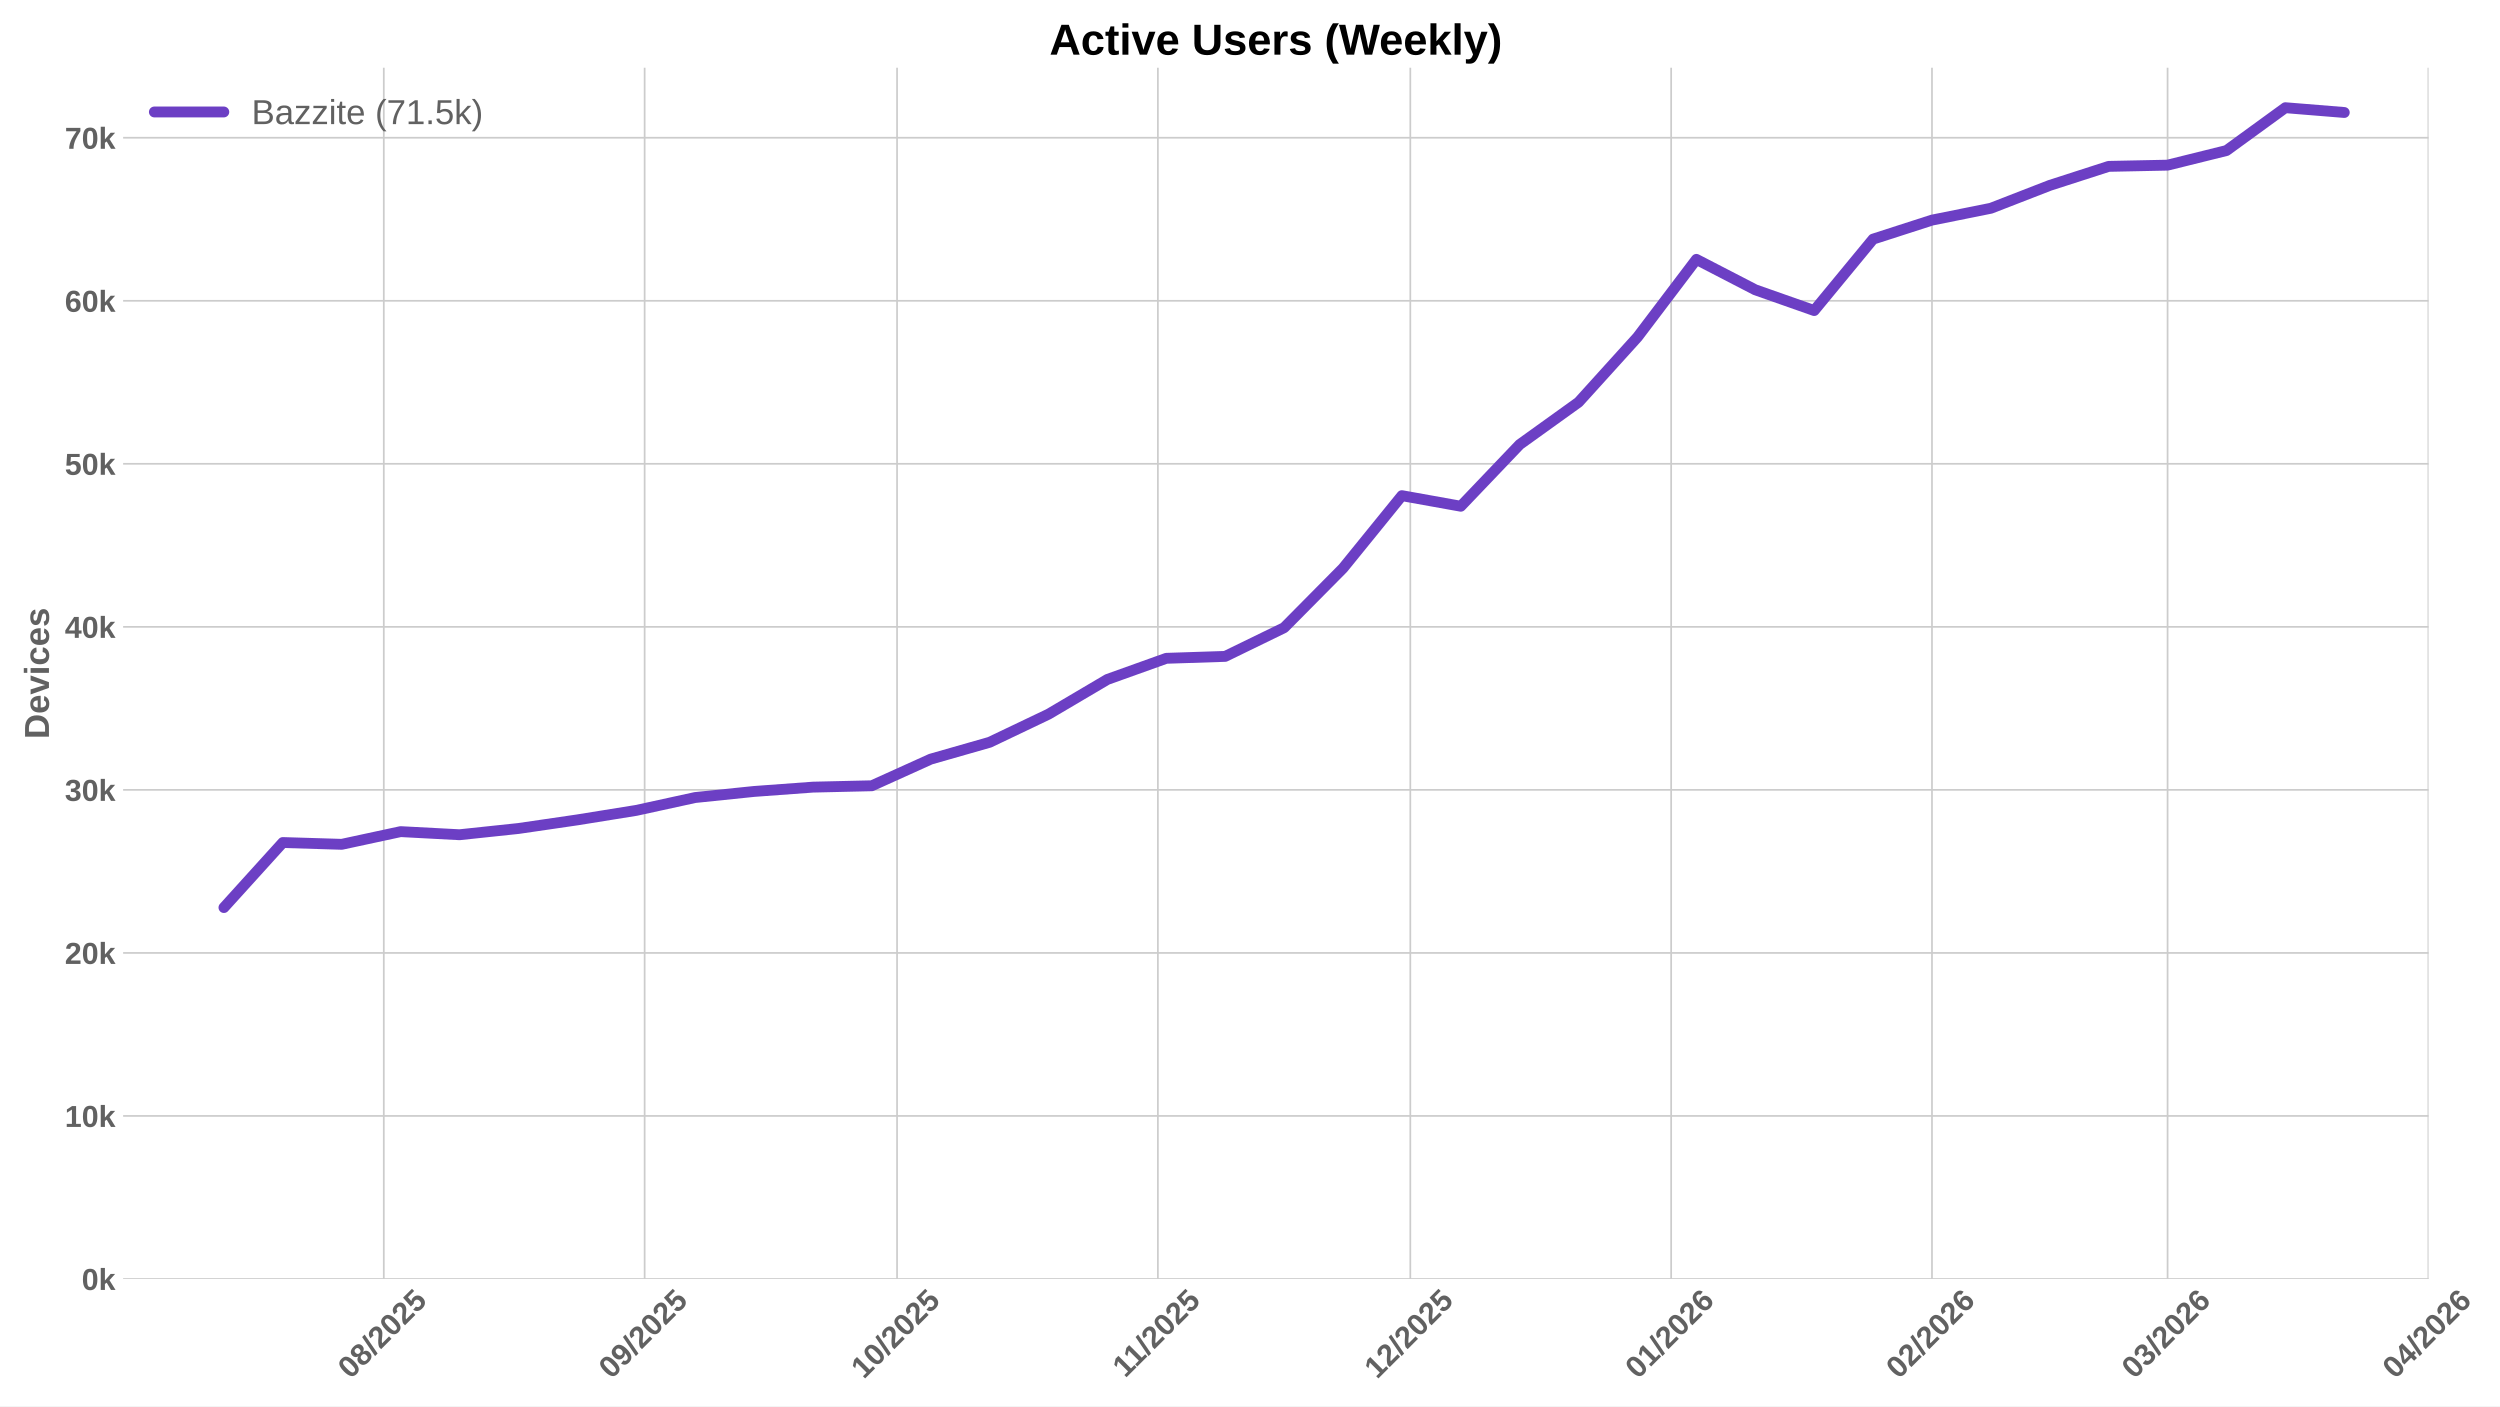
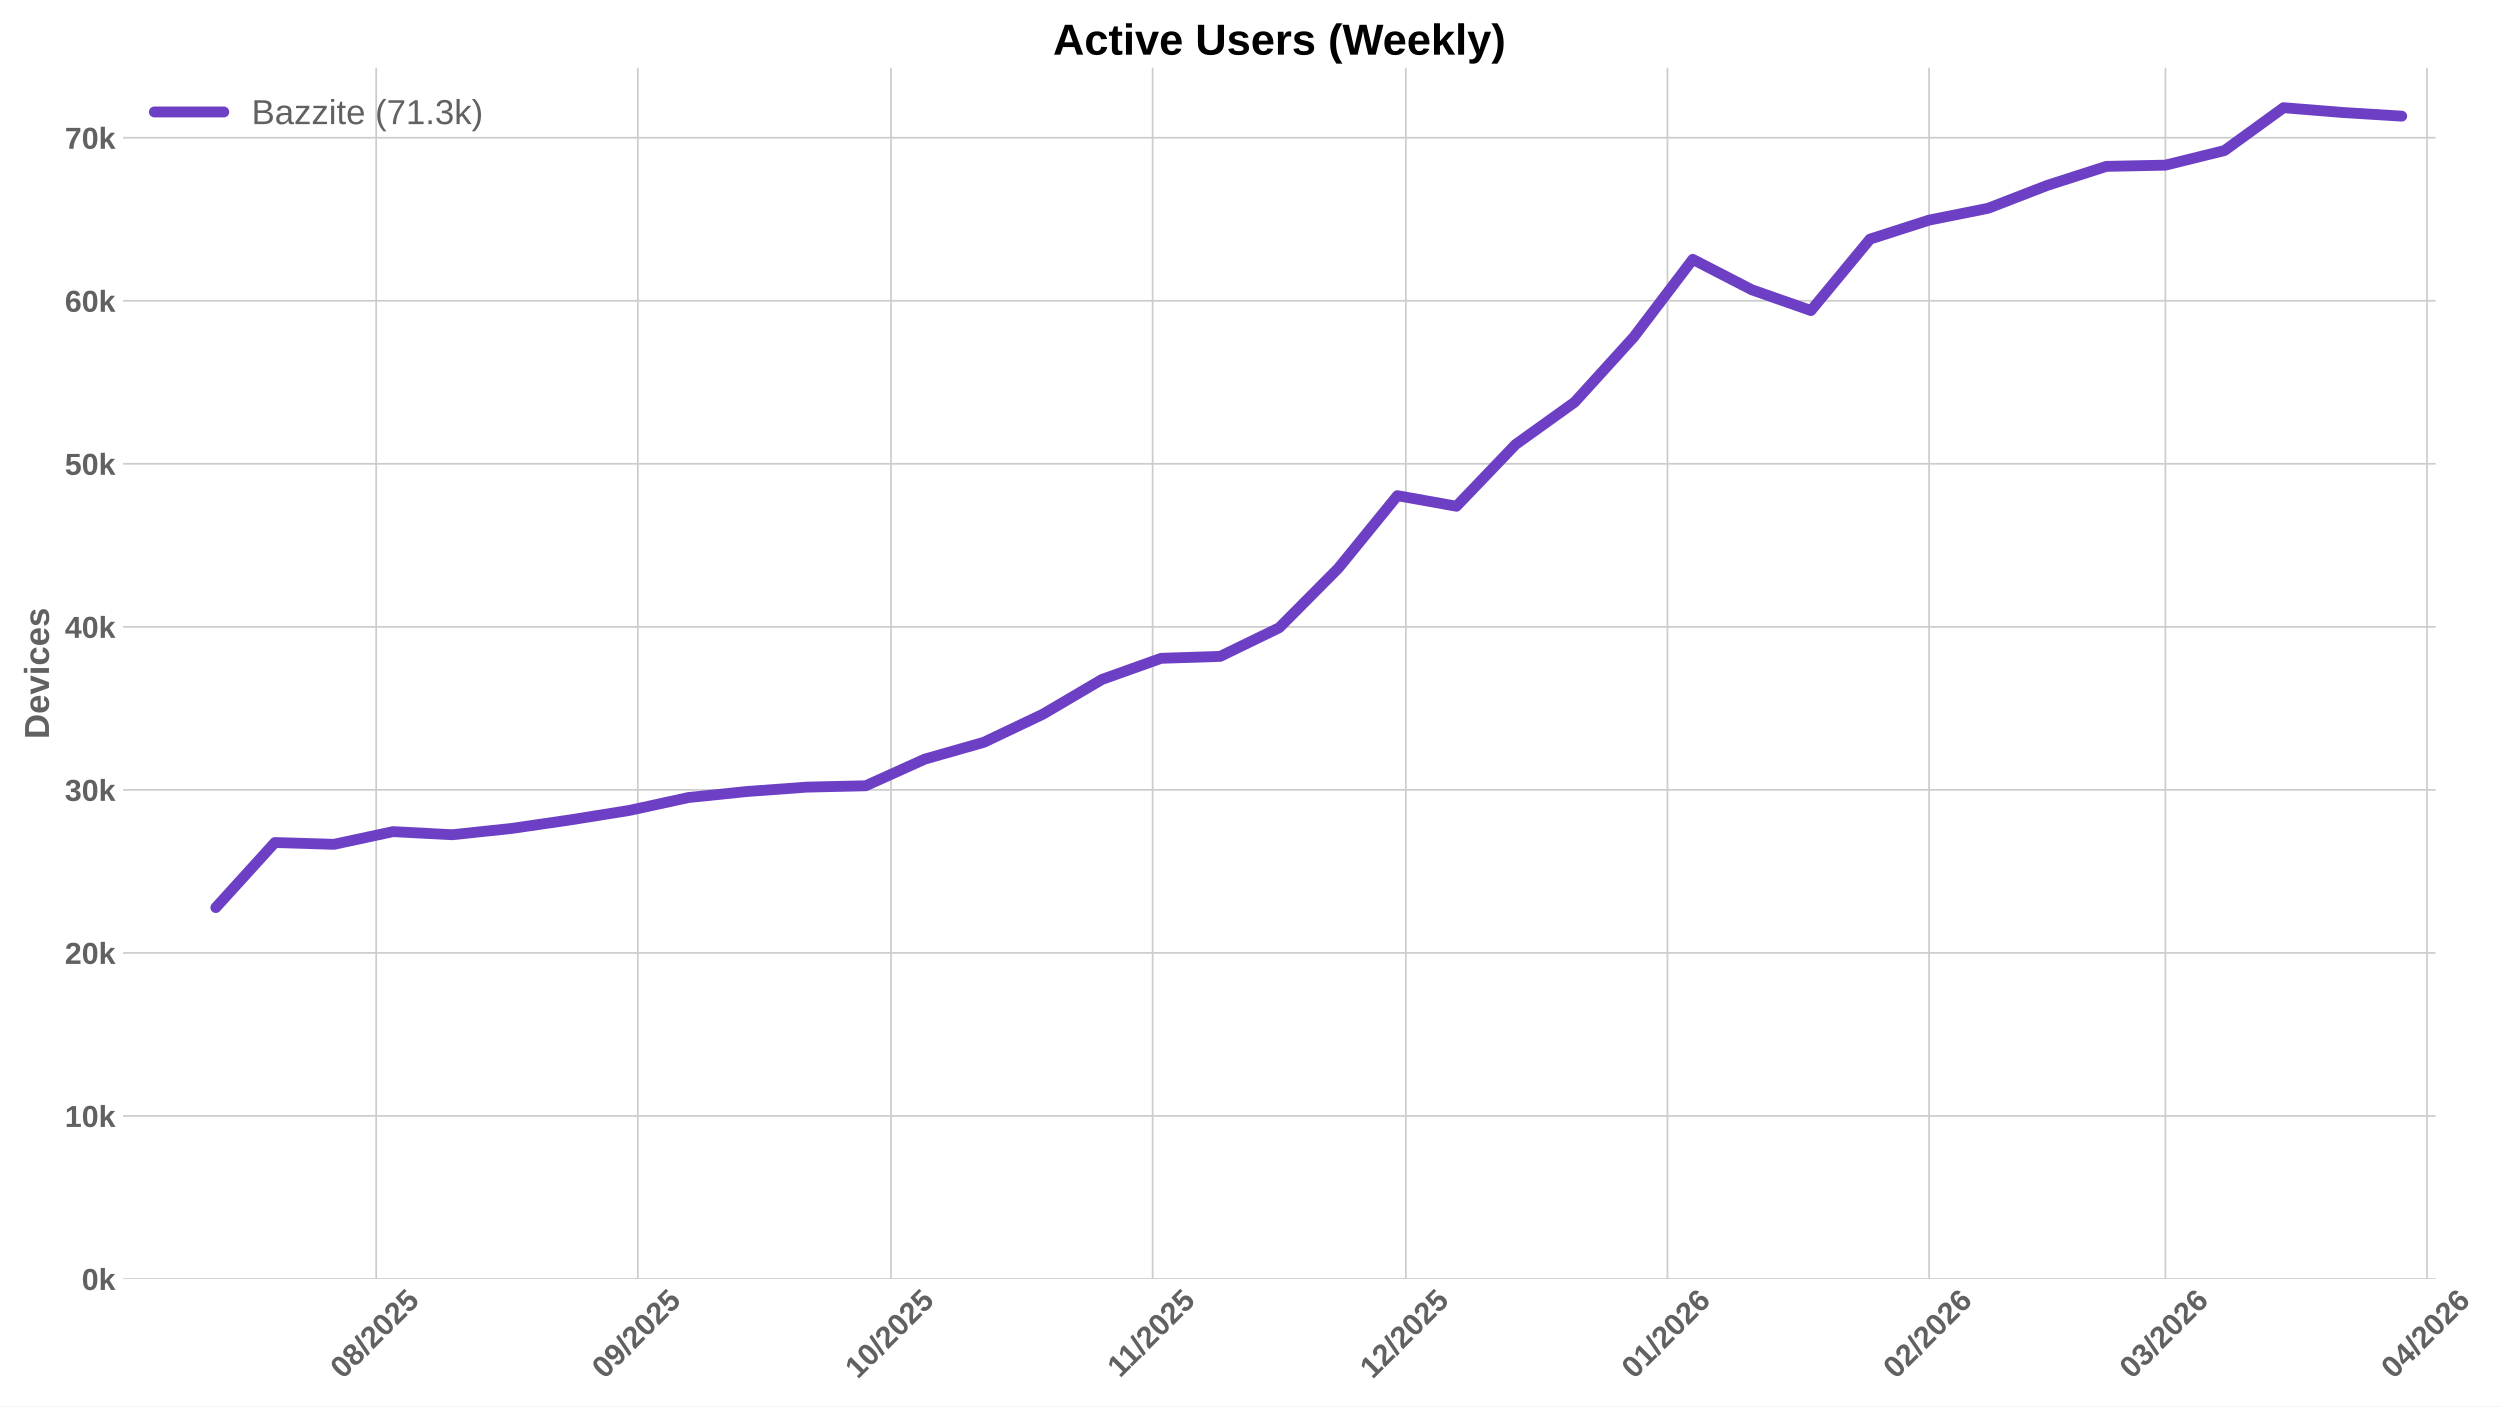
<svg xmlns="http://www.w3.org/2000/svg" xmlns:xlink="http://www.w3.org/1999/xlink" width="1152pt" height="648pt" viewBox="0 0 1152 648" version="1.1">
  <defs>
    <style type="text/css">*{stroke-linejoin: round; stroke-linecap: butt}</style>
  </defs>
  <g id="figure_1">
    <g id="patch_1">
      <path d="M 0 648  L 1152 648  L 1152 0  L 0 0  z " style="fill: #ffffff" />
    </g>
    <g id="axes_1">
      <g id="patch_2">
-         <path d="M 56.73 589.343  L 1119.08 589.343  L 1119.08 31.2  L 56.73 31.2  z " style="fill: #ffffff" />
+         <path d="M 56.73 589.343  L 1122.328 589.343  L 1122.328 31.2  L 56.73 31.2  z " style="fill: #ffffff" />
      </g>
      <g id="matplotlib.axis_1">
        <g id="xtick_1">
          <g id="line2d_1">
-             <path d="M 176.853 589.343  L 176.853 31.2  " clip-path="url(#pc77f8e3710)" style="fill: none; stroke: #cccccc; stroke-width: 0.8; stroke-linecap: round" />
+             <path d="M 173.344 589.343  L 173.344 31.2  " clip-path="url(#p1f1a695fd0)" style="fill: none; stroke: #cccccc; stroke-width: 0.8; stroke-linecap: round" />
          </g>
          <g id="line2d_2" />
          <g id="text_1">
-             <g style="fill: #616161" transform="translate(161.5228 635.7977) rotate(-45) scale(0.14 -0.14)">
+             <g style="fill: #616161" transform="translate(158.0135 635.7977) rotate(-45) scale(0.14 -0.14)">
              <defs>
                <path id="LiberationSans-Bold-30" d="M 3297 2203  Q 3297 1088 2914 512  Q 2531 -63 1766 -63  Q 253 -63 253 2203  Q 253 2994 418 3494  Q 584 3994 915 4231  Q 1247 4469 1791 4469  Q 2572 4469 2934 3903  Q 3297 3338 3297 2203  z M 2416 2203  Q 2416 2813 2356 3150  Q 2297 3488 2165 3634  Q 2034 3781 1784 3781  Q 1519 3781 1383 3632  Q 1247 3484 1189 3148  Q 1131 2813 1131 2203  Q 1131 1600 1192 1261  Q 1253 922 1386 775  Q 1519 628 1772 628  Q 2022 628 2158 783  Q 2294 938 2355 1278  Q 2416 1619 2416 2203  z " transform="scale(0.015625)" />
                <path id="LiberationSans-Bold-38" d="M 3363 1241  Q 3363 622 2953 279  Q 2544 -63 1784 -63  Q 1031 -63 617 278  Q 203 619 203 1234  Q 203 1656 447 1945  Q 691 2234 1100 2303  L 1100 2316  Q 744 2394 525 2669  Q 306 2944 306 3303  Q 306 3844 689 4156  Q 1072 4469 1772 4469  Q 2488 4469 2870 4164  Q 3253 3859 3253 3297  Q 3253 2938 3036 2666  Q 2819 2394 2453 2322  L 2453 2309  Q 2878 2241 3120 1961  Q 3363 1681 3363 1241  z M 2350 3250  Q 2350 3563 2206 3708  Q 2063 3853 1772 3853  Q 1203 3853 1203 3250  Q 1203 2619 1778 2619  Q 2066 2619 2208 2766  Q 2350 2913 2350 3250  z M 2453 1313  Q 2453 2003 1766 2003  Q 1447 2003 1276 1822  Q 1106 1641 1106 1300  Q 1106 913 1275 734  Q 1444 556 1791 556  Q 2131 556 2292 734  Q 2453 913 2453 1313  z " transform="scale(0.015625)" />
                <path id="LiberationSans-Bold-2f" d="M 63 -128  L 972 4638  L 1716 4638  L 822 -128  L 63 -128  z " transform="scale(0.015625)" />
                <path id="LiberationSans-Bold-32" d="M 222 0  L 222 609  Q 394 988 711 1347  Q 1028 1706 1509 2097  Q 1972 2472 2158 2715  Q 2344 2959 2344 3194  Q 2344 3769 1766 3769  Q 1484 3769 1336 3617  Q 1188 3466 1144 3163  L 259 3213  Q 334 3825 717 4147  Q 1100 4469 1759 4469  Q 2472 4469 2853 4144  Q 3234 3819 3234 3231  Q 3234 2922 3112 2672  Q 2991 2422 2800 2211  Q 2609 2000 2376 1815  Q 2144 1631 1925 1456  Q 1706 1281 1526 1103  Q 1347 925 1259 722  L 3303 722  L 3303 0  L 222 0  z " transform="scale(0.015625)" />
                <path id="LiberationSans-Bold-35" d="M 3381 1466  Q 3381 766 2945 351  Q 2509 -63 1750 -63  Q 1088 -63 689 235  Q 291 534 197 1100  L 1075 1172  Q 1144 891 1319 762  Q 1494 634 1759 634  Q 2088 634 2283 843  Q 2478 1053 2478 1447  Q 2478 1794 2293 2001  Q 2109 2209 1778 2209  Q 1413 2209 1181 1925  L 325 1925  L 478 4403  L 3125 4403  L 3125 3750  L 1275 3750  L 1203 2638  Q 1522 2919 2000 2919  Q 2628 2919 3004 2528  Q 3381 2138 3381 1466  z " transform="scale(0.015625)" />
              </defs>
              <use xlink:href="#LiberationSans-Bold-30" />
              <use xlink:href="#LiberationSans-Bold-38" transform="translate(55.61523 0)" />
              <use xlink:href="#LiberationSans-Bold-2f" transform="translate(111.2305 0)" />
              <use xlink:href="#LiberationSans-Bold-32" transform="translate(139.0137 0)" />
              <use xlink:href="#LiberationSans-Bold-30" transform="translate(194.6289 0)" />
              <use xlink:href="#LiberationSans-Bold-32" transform="translate(250.2441 0)" />
              <use xlink:href="#LiberationSans-Bold-35" transform="translate(305.8594 0)" />
            </g>
          </g>
        </g>
        <g id="xtick_2">
          <g id="line2d_3">
-             <path d="M 297.046 589.343  L 297.046 31.2  " clip-path="url(#pc77f8e3710)" style="fill: none; stroke: #cccccc; stroke-width: 0.8; stroke-linecap: round" />
+             <path d="M 293.904 589.343  L 293.904 31.2  " clip-path="url(#p1f1a695fd0)" style="fill: none; stroke: #cccccc; stroke-width: 0.8; stroke-linecap: round" />
          </g>
          <g id="line2d_4" />
          <g id="text_2">
-             <g style="fill: #616161" transform="translate(281.7158 635.7977) rotate(-45) scale(0.14 -0.14)">
+             <g style="fill: #616161" transform="translate(278.5739 635.7977) rotate(-45) scale(0.14 -0.14)">
              <defs>
                <path id="LiberationSans-Bold-39" d="M 3322 2272  Q 3322 1100 2894 518  Q 2466 -63 1678 -63  Q 1097 -63 767 185  Q 438 434 300 972  L 1125 1088  Q 1247 628 1688 628  Q 2056 628 2254 981  Q 2453 1334 2459 2028  Q 2341 1794 2070 1661  Q 1800 1528 1488 1528  Q 906 1528 564 1923  Q 222 2319 222 2994  Q 222 3688 623 4078  Q 1025 4469 1759 4469  Q 2550 4469 2936 3920  Q 3322 3372 3322 2272  z M 2394 2888  Q 2394 3297 2214 3539  Q 2034 3781 1738 3781  Q 1447 3781 1280 3570  Q 1113 3359 1113 2988  Q 1113 2622 1278 2401  Q 1444 2181 1741 2181  Q 2022 2181 2208 2373  Q 2394 2566 2394 2888  z " transform="scale(0.015625)" />
              </defs>
              <use xlink:href="#LiberationSans-Bold-30" />
              <use xlink:href="#LiberationSans-Bold-39" transform="translate(55.61523 0)" />
              <use xlink:href="#LiberationSans-Bold-2f" transform="translate(111.2305 0)" />
              <use xlink:href="#LiberationSans-Bold-32" transform="translate(139.0137 0)" />
              <use xlink:href="#LiberationSans-Bold-30" transform="translate(194.6289 0)" />
              <use xlink:href="#LiberationSans-Bold-32" transform="translate(250.2441 0)" />
              <use xlink:href="#LiberationSans-Bold-35" transform="translate(305.8594 0)" />
            </g>
          </g>
        </g>
        <g id="xtick_3">
          <g id="line2d_5">
-             <path d="M 413.362 589.343  L 413.362 31.2  " clip-path="url(#pc77f8e3710)" style="fill: none; stroke: #cccccc; stroke-width: 0.8; stroke-linecap: round" />
+             <path d="M 410.575 589.343  L 410.575 31.2  " clip-path="url(#p1f1a695fd0)" style="fill: none; stroke: #cccccc; stroke-width: 0.8; stroke-linecap: round" />
          </g>
          <g id="line2d_6" />
          <g id="text_3">
-             <g style="fill: #616161" transform="translate(398.0315 635.7977) rotate(-45) scale(0.14 -0.14)">
+             <g style="fill: #616161" transform="translate(395.2452 635.7977) rotate(-45) scale(0.14 -0.14)">
              <defs>
                <path id="LiberationSans-Bold-31" d="M 403 0  L 403 653  L 1494 653  L 1494 3656  L 438 2997  L 438 3688  L 1541 4403  L 2372 4403  L 2372 653  L 3381 653  L 3381 0  L 403 0  z " transform="scale(0.015625)" />
              </defs>
              <use xlink:href="#LiberationSans-Bold-31" />
              <use xlink:href="#LiberationSans-Bold-30" transform="translate(55.61523 0)" />
              <use xlink:href="#LiberationSans-Bold-2f" transform="translate(111.2305 0)" />
              <use xlink:href="#LiberationSans-Bold-32" transform="translate(139.0137 0)" />
              <use xlink:href="#LiberationSans-Bold-30" transform="translate(194.6289 0)" />
              <use xlink:href="#LiberationSans-Bold-32" transform="translate(250.2441 0)" />
              <use xlink:href="#LiberationSans-Bold-35" transform="translate(305.8594 0)" />
            </g>
          </g>
        </g>
        <g id="xtick_4">
          <g id="line2d_7">
-             <path d="M 533.555 589.343  L 533.555 31.2  " clip-path="url(#pc77f8e3710)" style="fill: none; stroke: #cccccc; stroke-width: 0.8; stroke-linecap: round" />
+             <path d="M 531.136 589.343  L 531.136 31.2  " clip-path="url(#p1f1a695fd0)" style="fill: none; stroke: #cccccc; stroke-width: 0.8; stroke-linecap: round" />
          </g>
          <g id="line2d_8" />
          <g id="text_4">
-             <g style="fill: #616161" transform="translate(518.4966 635.2532) rotate(-45) scale(0.14 -0.14)">
+             <g style="fill: #616161" transform="translate(516.0778 635.2532) rotate(-45) scale(0.14 -0.14)">
              <use xlink:href="#LiberationSans-Bold-31" />
              <use xlink:href="#LiberationSans-Bold-31" transform="translate(50.11523 0)" />
              <use xlink:href="#LiberationSans-Bold-2f" transform="translate(105.7305 0)" />
              <use xlink:href="#LiberationSans-Bold-32" transform="translate(133.5137 0)" />
              <use xlink:href="#LiberationSans-Bold-30" transform="translate(189.1289 0)" />
              <use xlink:href="#LiberationSans-Bold-32" transform="translate(244.7441 0)" />
              <use xlink:href="#LiberationSans-Bold-35" transform="translate(300.3594 0)" />
            </g>
          </g>
        </g>
        <g id="xtick_5">
          <g id="line2d_9">
-             <path d="M 649.87 589.343  L 649.87 31.2  " clip-path="url(#pc77f8e3710)" style="fill: none; stroke: #cccccc; stroke-width: 0.8; stroke-linecap: round" />
+             <path d="M 647.807 589.343  L 647.807 31.2  " clip-path="url(#p1f1a695fd0)" style="fill: none; stroke: #cccccc; stroke-width: 0.8; stroke-linecap: round" />
          </g>
          <g id="line2d_10" />
          <g id="text_5">
-             <g style="fill: #616161" transform="translate(634.5401 635.7977) rotate(-45) scale(0.14 -0.14)">
+             <g style="fill: #616161" transform="translate(632.4769 635.7977) rotate(-45) scale(0.14 -0.14)">
              <use xlink:href="#LiberationSans-Bold-31" />
              <use xlink:href="#LiberationSans-Bold-32" transform="translate(55.61523 0)" />
              <use xlink:href="#LiberationSans-Bold-2f" transform="translate(111.2305 0)" />
              <use xlink:href="#LiberationSans-Bold-32" transform="translate(139.0137 0)" />
              <use xlink:href="#LiberationSans-Bold-30" transform="translate(194.6289 0)" />
              <use xlink:href="#LiberationSans-Bold-32" transform="translate(250.2441 0)" />
              <use xlink:href="#LiberationSans-Bold-35" transform="translate(305.8594 0)" />
            </g>
          </g>
        </g>
        <g id="xtick_6">
          <g id="line2d_11">
-             <path d="M 770.063 589.343  L 770.063 31.2  " clip-path="url(#pc77f8e3710)" style="fill: none; stroke: #cccccc; stroke-width: 0.8; stroke-linecap: round" />
+             <path d="M 768.368 589.343  L 768.368 31.2  " clip-path="url(#p1f1a695fd0)" style="fill: none; stroke: #cccccc; stroke-width: 0.8; stroke-linecap: round" />
          </g>
          <g id="line2d_12" />
          <g id="text_6">
-             <g style="fill: #616161" transform="translate(754.733 635.7977) rotate(-45) scale(0.14 -0.14)">
+             <g style="fill: #616161" transform="translate(753.0373 635.7977) rotate(-45) scale(0.14 -0.14)">
              <defs>
                <path id="LiberationSans-Bold-36" d="M 3328 1441  Q 3328 738 2934 337  Q 2541 -63 1847 -63  Q 1069 -63 651 482  Q 234 1028 234 2100  Q 234 3278 657 3873  Q 1081 4469 1869 4469  Q 2428 4469 2751 4222  Q 3075 3975 3209 3456  L 2381 3341  Q 2263 3775 1850 3775  Q 1497 3775 1295 3422  Q 1094 3069 1094 2350  Q 1234 2584 1484 2709  Q 1734 2834 2050 2834  Q 2641 2834 2984 2459  Q 3328 2084 3328 1441  z M 2447 1416  Q 2447 1791 2273 1989  Q 2100 2188 1797 2188  Q 1506 2188 1331 2002  Q 1156 1816 1156 1509  Q 1156 1125 1339 873  Q 1522 622 1819 622  Q 2116 622 2281 833  Q 2447 1044 2447 1416  z " transform="scale(0.015625)" />
              </defs>
              <use xlink:href="#LiberationSans-Bold-30" />
              <use xlink:href="#LiberationSans-Bold-31" transform="translate(55.61523 0)" />
              <use xlink:href="#LiberationSans-Bold-2f" transform="translate(111.2305 0)" />
              <use xlink:href="#LiberationSans-Bold-32" transform="translate(139.0137 0)" />
              <use xlink:href="#LiberationSans-Bold-30" transform="translate(194.6289 0)" />
              <use xlink:href="#LiberationSans-Bold-32" transform="translate(250.2441 0)" />
              <use xlink:href="#LiberationSans-Bold-36" transform="translate(305.8594 0)" />
            </g>
          </g>
        </g>
        <g id="xtick_7">
          <g id="line2d_13">
-             <path d="M 890.256 589.343  L 890.256 31.2  " clip-path="url(#pc77f8e3710)" style="fill: none; stroke: #cccccc; stroke-width: 0.8; stroke-linecap: round" />
+             <path d="M 888.928 589.343  L 888.928 31.2  " clip-path="url(#p1f1a695fd0)" style="fill: none; stroke: #cccccc; stroke-width: 0.8; stroke-linecap: round" />
          </g>
          <g id="line2d_14" />
          <g id="text_7">
-             <g style="fill: #616161" transform="translate(874.9259 635.7977) rotate(-45) scale(0.14 -0.14)">
+             <g style="fill: #616161" transform="translate(873.5977 635.7977) rotate(-45) scale(0.14 -0.14)">
              <use xlink:href="#LiberationSans-Bold-30" />
              <use xlink:href="#LiberationSans-Bold-32" transform="translate(55.61523 0)" />
              <use xlink:href="#LiberationSans-Bold-2f" transform="translate(111.2305 0)" />
              <use xlink:href="#LiberationSans-Bold-32" transform="translate(139.0137 0)" />
              <use xlink:href="#LiberationSans-Bold-30" transform="translate(194.6289 0)" />
              <use xlink:href="#LiberationSans-Bold-32" transform="translate(250.2441 0)" />
              <use xlink:href="#LiberationSans-Bold-36" transform="translate(305.8594 0)" />
            </g>
          </g>
        </g>
        <g id="xtick_8">
          <g id="line2d_15">
-             <path d="M 998.818 589.343  L 998.818 31.2  " clip-path="url(#pc77f8e3710)" style="fill: none; stroke: #cccccc; stroke-width: 0.8; stroke-linecap: round" />
+             <path d="M 997.821 589.343  L 997.821 31.2  " clip-path="url(#p1f1a695fd0)" style="fill: none; stroke: #cccccc; stroke-width: 0.8; stroke-linecap: round" />
          </g>
          <g id="line2d_16" />
          <g id="text_8">
-             <g style="fill: #616161" transform="translate(983.4873 635.7977) rotate(-45) scale(0.14 -0.14)">
+             <g style="fill: #616161" transform="translate(982.4909 635.7977) rotate(-45) scale(0.14 -0.14)">
              <defs>
                <path id="LiberationSans-Bold-33" d="M 3328 1222  Q 3328 603 2922 265  Q 2516 -72 1766 -72  Q 1056 -72 637 254  Q 219 581 147 1197  L 1041 1275  Q 1125 641 1763 641  Q 2078 641 2253 797  Q 2428 953 2428 1275  Q 2428 1569 2215 1725  Q 2003 1881 1584 1881  L 1278 1881  L 1278 2591  L 1566 2591  Q 1944 2591 2134 2745  Q 2325 2900 2325 3188  Q 2325 3459 2173 3614  Q 2022 3769 1731 3769  Q 1459 3769 1292 3619  Q 1125 3469 1100 3194  L 222 3256  Q 291 3825 694 4147  Q 1097 4469 1747 4469  Q 2438 4469 2827 4158  Q 3216 3847 3216 3297  Q 3216 2884 2973 2618  Q 2731 2353 2275 2266  L 2275 2253  Q 2781 2194 3054 1920  Q 3328 1647 3328 1222  z " transform="scale(0.015625)" />
              </defs>
              <use xlink:href="#LiberationSans-Bold-30" />
              <use xlink:href="#LiberationSans-Bold-33" transform="translate(55.61523 0)" />
              <use xlink:href="#LiberationSans-Bold-2f" transform="translate(111.2305 0)" />
              <use xlink:href="#LiberationSans-Bold-32" transform="translate(139.0137 0)" />
              <use xlink:href="#LiberationSans-Bold-30" transform="translate(194.6289 0)" />
              <use xlink:href="#LiberationSans-Bold-32" transform="translate(250.2441 0)" />
              <use xlink:href="#LiberationSans-Bold-36" transform="translate(305.8594 0)" />
            </g>
          </g>
        </g>
        <g id="xtick_9">
          <g id="line2d_17">
-             <path d="M 1119.01 589.343  L 1119.01 31.2  " clip-path="url(#pc77f8e3710)" style="fill: none; stroke: #cccccc; stroke-width: 0.8; stroke-linecap: round" />
+             <path d="M 1118.382 589.343  L 1118.382 31.2  " clip-path="url(#p1f1a695fd0)" style="fill: none; stroke: #cccccc; stroke-width: 0.8; stroke-linecap: round" />
          </g>
          <g id="line2d_18" />
          <g id="text_9">
-             <g style="fill: #616161" transform="translate(1103.68 635.7977) rotate(-45) scale(0.14 -0.14)">
+             <g style="fill: #616161" transform="translate(1103.051 635.7977) rotate(-45) scale(0.14 -0.14)">
              <defs>
                <path id="LiberationSans-Bold-34" d="M 2938 897  L 2938 0  L 2100 0  L 2100 897  L 97 897  L 97 1556  L 1956 4403  L 2938 4403  L 2938 1550  L 3525 1550  L 3525 897  L 2938 897  z M 2100 2991  Q 2100 3159 2111 3356  Q 2122 3553 2128 3609  Q 2047 3434 1834 3103  L 813 1550  L 2100 1550  L 2100 2991  z " transform="scale(0.015625)" />
              </defs>
              <use xlink:href="#LiberationSans-Bold-30" />
              <use xlink:href="#LiberationSans-Bold-34" transform="translate(55.61523 0)" />
              <use xlink:href="#LiberationSans-Bold-2f" transform="translate(111.2305 0)" />
              <use xlink:href="#LiberationSans-Bold-32" transform="translate(139.0137 0)" />
              <use xlink:href="#LiberationSans-Bold-30" transform="translate(194.6289 0)" />
              <use xlink:href="#LiberationSans-Bold-32" transform="translate(250.2441 0)" />
              <use xlink:href="#LiberationSans-Bold-36" transform="translate(305.8594 0)" />
            </g>
          </g>
        </g>
      </g>
      <g id="matplotlib.axis_2">
        <g id="ytick_1">
          <g id="line2d_19">
-             <path d="M 56.73 589.343  L 1119.08 589.343  " clip-path="url(#pc77f8e3710)" style="fill: none; stroke: #cccccc; stroke-width: 0.8; stroke-linecap: round" />
+             <path d="M 56.73 589.343  L 1122.328 589.343  " clip-path="url(#p1f1a695fd0)" style="fill: none; stroke: #cccccc; stroke-width: 0.8; stroke-linecap: round" />
          </g>
          <g id="line2d_20" />
          <g id="text_10">
            <g style="fill: #616161" transform="translate(37.65937 594.416) scale(0.14 -0.14)">
              <defs>
                <path id="LiberationSans-Bold-6b" d="M 2606 0  L 1703 1531  L 1325 1269  L 1325 0  L 447 0  L 447 4638  L 1325 4638  L 1325 1981  L 2531 3381  L 3475 3381  L 2288 2063  L 3566 0  L 2606 0  z " transform="scale(0.015625)" />
              </defs>
              <use xlink:href="#LiberationSans-Bold-30" />
              <use xlink:href="#LiberationSans-Bold-6b" transform="translate(55.61523 0)" />
            </g>
          </g>
        </g>
        <g id="ytick_2">
          <g id="line2d_21">
-             <path d="M 56.73 514.22  L 1119.08 514.22  " clip-path="url(#pc77f8e3710)" style="fill: none; stroke: #cccccc; stroke-width: 0.8; stroke-linecap: round" />
+             <path d="M 56.73 514.22  L 1122.328 514.22  " clip-path="url(#p1f1a695fd0)" style="fill: none; stroke: #cccccc; stroke-width: 0.8; stroke-linecap: round" />
          </g>
          <g id="line2d_22" />
          <g id="text_11">
            <g style="fill: #616161" transform="translate(29.87406 519.2929) scale(0.14 -0.14)">
              <use xlink:href="#LiberationSans-Bold-31" />
              <use xlink:href="#LiberationSans-Bold-30" transform="translate(55.61523 0)" />
              <use xlink:href="#LiberationSans-Bold-6b" transform="translate(111.2305 0)" />
            </g>
          </g>
        </g>
        <g id="ytick_3">
          <g id="line2d_23">
-             <path d="M 56.73 439.097  L 1119.08 439.097  " clip-path="url(#pc77f8e3710)" style="fill: none; stroke: #cccccc; stroke-width: 0.8; stroke-linecap: round" />
+             <path d="M 56.73 439.097  L 1122.328 439.097  " clip-path="url(#p1f1a695fd0)" style="fill: none; stroke: #cccccc; stroke-width: 0.8; stroke-linecap: round" />
          </g>
          <g id="line2d_24" />
          <g id="text_12">
            <g style="fill: #616161" transform="translate(29.87406 444.1698) scale(0.14 -0.14)">
              <use xlink:href="#LiberationSans-Bold-32" />
              <use xlink:href="#LiberationSans-Bold-30" transform="translate(55.61523 0)" />
              <use xlink:href="#LiberationSans-Bold-6b" transform="translate(111.2305 0)" />
            </g>
          </g>
        </g>
        <g id="ytick_4">
          <g id="line2d_25">
-             <path d="M 56.73 363.974  L 1119.08 363.974  " clip-path="url(#pc77f8e3710)" style="fill: none; stroke: #cccccc; stroke-width: 0.8; stroke-linecap: round" />
+             <path d="M 56.73 363.974  L 1122.328 363.974  " clip-path="url(#p1f1a695fd0)" style="fill: none; stroke: #cccccc; stroke-width: 0.8; stroke-linecap: round" />
          </g>
          <g id="line2d_26" />
          <g id="text_13">
            <g style="fill: #616161" transform="translate(29.87406 369.0467) scale(0.14 -0.14)">
              <use xlink:href="#LiberationSans-Bold-33" />
              <use xlink:href="#LiberationSans-Bold-30" transform="translate(55.61523 0)" />
              <use xlink:href="#LiberationSans-Bold-6b" transform="translate(111.2305 0)" />
            </g>
          </g>
        </g>
        <g id="ytick_5">
          <g id="line2d_27">
-             <path d="M 56.73 288.851  L 1119.08 288.851  " clip-path="url(#pc77f8e3710)" style="fill: none; stroke: #cccccc; stroke-width: 0.8; stroke-linecap: round" />
+             <path d="M 56.73 288.851  L 1122.328 288.851  " clip-path="url(#p1f1a695fd0)" style="fill: none; stroke: #cccccc; stroke-width: 0.8; stroke-linecap: round" />
          </g>
          <g id="line2d_28" />
          <g id="text_14">
            <g style="fill: #616161" transform="translate(29.87406 293.9236) scale(0.14 -0.14)">
              <use xlink:href="#LiberationSans-Bold-34" />
              <use xlink:href="#LiberationSans-Bold-30" transform="translate(55.61523 0)" />
              <use xlink:href="#LiberationSans-Bold-6b" transform="translate(111.2305 0)" />
            </g>
          </g>
        </g>
        <g id="ytick_6">
          <g id="line2d_29">
-             <path d="M 56.73 213.728  L 1119.08 213.728  " clip-path="url(#pc77f8e3710)" style="fill: none; stroke: #cccccc; stroke-width: 0.8; stroke-linecap: round" />
+             <path d="M 56.73 213.728  L 1122.328 213.728  " clip-path="url(#p1f1a695fd0)" style="fill: none; stroke: #cccccc; stroke-width: 0.8; stroke-linecap: round" />
          </g>
          <g id="line2d_30" />
          <g id="text_15">
            <g style="fill: #616161" transform="translate(29.87406 218.8005) scale(0.14 -0.14)">
              <use xlink:href="#LiberationSans-Bold-35" />
              <use xlink:href="#LiberationSans-Bold-30" transform="translate(55.61523 0)" />
              <use xlink:href="#LiberationSans-Bold-6b" transform="translate(111.2305 0)" />
            </g>
          </g>
        </g>
        <g id="ytick_7">
          <g id="line2d_31">
-             <path d="M 56.73 138.605  L 1119.08 138.605  " clip-path="url(#pc77f8e3710)" style="fill: none; stroke: #cccccc; stroke-width: 0.8; stroke-linecap: round" />
+             <path d="M 56.73 138.605  L 1122.328 138.605  " clip-path="url(#p1f1a695fd0)" style="fill: none; stroke: #cccccc; stroke-width: 0.8; stroke-linecap: round" />
          </g>
          <g id="line2d_32" />
          <g id="text_16">
            <g style="fill: #616161" transform="translate(29.87406 143.6774) scale(0.14 -0.14)">
              <use xlink:href="#LiberationSans-Bold-36" />
              <use xlink:href="#LiberationSans-Bold-30" transform="translate(55.61523 0)" />
              <use xlink:href="#LiberationSans-Bold-6b" transform="translate(111.2305 0)" />
            </g>
          </g>
        </g>
        <g id="ytick_8">
          <g id="line2d_33">
-             <path d="M 56.73 63.482  L 1119.08 63.482  " clip-path="url(#pc77f8e3710)" style="fill: none; stroke: #cccccc; stroke-width: 0.8; stroke-linecap: round" />
+             <path d="M 56.73 63.482  L 1122.328 63.482  " clip-path="url(#p1f1a695fd0)" style="fill: none; stroke: #cccccc; stroke-width: 0.8; stroke-linecap: round" />
          </g>
          <g id="line2d_34" />
          <g id="text_17">
            <g style="fill: #616161" transform="translate(29.87406 68.55433) scale(0.14 -0.14)">
              <defs>
                <path id="LiberationSans-Bold-37" d="M 3278 3706  Q 2981 3238 2717 2797  Q 2453 2356 2256 1911  Q 2059 1466 1945 995  Q 1831 525 1831 0  L 916 0  Q 916 550 1059 1064  Q 1203 1578 1475 2111  Q 1747 2644 2463 3681  L 275 3681  L 275 4403  L 3278 4403  L 3278 3706  z " transform="scale(0.015625)" />
              </defs>
              <use xlink:href="#LiberationSans-Bold-37" />
              <use xlink:href="#LiberationSans-Bold-30" transform="translate(55.61523 0)" />
              <use xlink:href="#LiberationSans-Bold-6b" transform="translate(111.2305 0)" />
            </g>
          </g>
        </g>
        <g id="text_18">
          <g style="fill: #616161" transform="translate(22.55406 340.5153) rotate(-90) scale(0.16 -0.16)">
            <defs>
              <path id="LiberationSans-Bold-44" d="M 4353 2234  Q 4353 1553 4086 1045  Q 3819 538 3330 269  Q 2841 0 2209 0  L 428 0  L 428 4403  L 2022 4403  Q 3134 4403 3743 3842  Q 4353 3281 4353 2234  z M 3425 2234  Q 3425 2944 3056 3317  Q 2688 3691 2003 3691  L 1350 3691  L 1350 713  L 2131 713  Q 2725 713 3075 1122  Q 3425 1531 3425 2234  z " transform="scale(0.015625)" />
              <path id="LiberationSans-Bold-65" d="M 1831 -63  Q 1069 -63 659 389  Q 250 841 250 1706  Q 250 2544 665 2994  Q 1081 3444 1844 3444  Q 2572 3444 2956 2961  Q 3341 2478 3341 1547  L 3341 1522  L 1172 1522  Q 1172 1028 1355 776  Q 1538 525 1875 525  Q 2341 525 2463 928  L 3291 856  Q 2931 -63 1831 -63  z M 1831 2891  Q 1522 2891 1355 2675  Q 1188 2459 1178 2072  L 2491 2072  Q 2466 2481 2294 2686  Q 2122 2891 1831 2891  z " transform="scale(0.015625)" />
              <path id="LiberationSans-Bold-76" d="M 2284 0  L 1234 0  L 25 3381  L 953 3381  L 1544 1491  Q 1591 1334 1766 709  Q 1797 838 1894 1159  Q 1991 1481 2613 3381  L 3531 3381  L 2284 0  z " transform="scale(0.015625)" />
              <path id="LiberationSans-Bold-69" d="M 447 3991  L 447 4638  L 1325 4638  L 1325 3991  L 447 3991  z M 447 0  L 447 3381  L 1325 3381  L 1325 0  L 447 0  z " transform="scale(0.015625)" />
              <path id="LiberationSans-Bold-63" d="M 1856 -63  Q 1088 -63 669 395  Q 250 853 250 1672  Q 250 2509 672 2976  Q 1094 3444 1869 3444  Q 2466 3444 2856 3144  Q 3247 2844 3347 2316  L 2463 2272  Q 2425 2531 2275 2686  Q 2125 2841 1850 2841  Q 1172 2841 1172 1706  Q 1172 538 1863 538  Q 2113 538 2281 695  Q 2450 853 2491 1166  L 3372 1125  Q 3325 778 3123 506  Q 2922 234 2594 85  Q 2266 -63 1856 -63  z " transform="scale(0.015625)" />
              <path id="LiberationSans-Bold-73" d="M 3297 988  Q 3297 497 2895 217  Q 2494 -63 1784 -63  Q 1088 -63 717 157  Q 347 378 225 844  L 997 959  Q 1063 719 1223 619  Q 1384 519 1784 519  Q 2153 519 2322 612  Q 2491 706 2491 906  Q 2491 1069 2355 1164  Q 2219 1259 1894 1325  Q 1150 1472 890 1598  Q 631 1725 495 1926  Q 359 2128 359 2422  Q 359 2906 732 3176  Q 1106 3447 1791 3447  Q 2394 3447 2761 3212  Q 3128 2978 3219 2534  L 2441 2453  Q 2403 2659 2256 2761  Q 2109 2863 1791 2863  Q 1478 2863 1322 2783  Q 1166 2703 1166 2516  Q 1166 2369 1286 2283  Q 1406 2197 1691 2141  Q 2088 2059 2395 1973  Q 2703 1888 2889 1769  Q 3075 1650 3186 1464  Q 3297 1278 3297 988  z " transform="scale(0.015625)" />
            </defs>
            <use xlink:href="#LiberationSans-Bold-44" />
            <use xlink:href="#LiberationSans-Bold-65" transform="translate(72.2168 0)" />
            <use xlink:href="#LiberationSans-Bold-76" transform="translate(127.832 0)" />
            <use xlink:href="#LiberationSans-Bold-69" transform="translate(183.4473 0)" />
            <use xlink:href="#LiberationSans-Bold-63" transform="translate(211.2305 0)" />
            <use xlink:href="#LiberationSans-Bold-65" transform="translate(266.8457 0)" />
            <use xlink:href="#LiberationSans-Bold-73" transform="translate(322.4609 0)" />
          </g>
        </g>
      </g>
      <g id="line2d_35">
-         <path d="M 103.187 418.205  L 130.327 388.239  L 157.467 389.065  L 184.608 383.213  L 211.748 384.648  L 238.888 381.771  L 266.029 377.804  L 293.169 373.432  L 320.309 367.505  L 347.45 364.703  L 374.59 362.712  L 401.73 362.081  L 428.871 349.806  L 456.011 342.045  L 483.151 329.094  L 510.292 313.078  L 537.432 303.35  L 564.572 302.463  L 591.713 289.249  L 618.853 261.844  L 645.993 228.399  L 673.134 233.275  L 700.274 204.833  L 727.414 185.331  L 754.555 155.342  L 781.695 119.516  L 808.835 133.549  L 835.976 143.104  L 863.116 110.186  L 890.256 101.426  L 917.397 95.965  L 944.537 85.425  L 971.677 76.666  L 998.818 76.102  L 1025.958 69.371  L 1053.098 49.629  L 1080.239 51.837  " clip-path="url(#pc77f8e3710)" style="fill: none; stroke: #6c3fc4; stroke-width: 5; stroke-linecap: round" />
+         <path d="M 99.452 418.205  L 126.675 388.239  L 153.899 389.065  L 181.122 383.213  L 208.345 384.648  L 235.568 381.771  L 262.792 377.804  L 290.015 373.432  L 317.238 367.505  L 344.462 364.703  L 371.685 362.712  L 398.908 362.081  L 426.132 349.806  L 453.355 342.045  L 480.578 329.094  L 507.802 313.078  L 535.025 303.35  L 562.248 302.463  L 589.472 289.249  L 616.695 261.844  L 643.918 228.399  L 671.141 233.275  L 698.365 204.833  L 725.588 185.331  L 752.811 155.342  L 780.035 119.516  L 807.258 133.549  L 834.481 143.104  L 861.705 110.186  L 888.928 101.426  L 916.151 95.965  L 943.375 85.425  L 970.598 76.666  L 997.821 76.102  L 1025.045 69.371  L 1052.268 49.629  L 1079.491 51.837  L 1106.714 53.52  " clip-path="url(#p1f1a695fd0)" style="fill: none; stroke: #6c3fc4; stroke-width: 5; stroke-linecap: round" />
      </g>
      <g id="patch_3">
        <path d="M 56.73 589.343  L 56.73 31.2  " style="fill: none" />
      </g>
      <g id="patch_4">
-         <path d="M 1119.08 589.343  L 1119.08 31.2  " style="fill: none" />
+         <path d="M 1122.328 589.343  L 1122.328 31.2  " style="fill: none" />
      </g>
      <g id="patch_5">
-         <path d="M 56.73 589.343  L 1119.08 589.343  " style="fill: none" />
+         <path d="M 56.73 589.343  L 1122.328 589.343  " style="fill: none" />
      </g>
      <g id="patch_6">
-         <path d="M 56.73 31.2  L 1119.08 31.2  " style="fill: none" />
+         <path d="M 56.73 31.2  L 1122.328 31.2  " style="fill: none" />
      </g>
      <g id="text_19">
-         <g transform="translate(483.5942 25.2) scale(0.2 -0.2)">
+         <g transform="translate(485.2182 25.2) scale(0.2 -0.2)">
          <defs>
            <path id="LiberationSans-Bold-41" d="M 3541 0  L 3150 1125  L 1472 1125  L 1081 0  L 159 0  L 1766 4403  L 2853 4403  L 4453 0  L 3541 0  z M 2309 3725  L 2291 3656  Q 2259 3544 2215 3400  Q 2172 3256 1678 1819  L 2944 1819  L 2509 3084  L 2375 3509  L 2309 3725  z " transform="scale(0.015625)" />
            <path id="LiberationSans-Bold-74" d="M 1313 -56  Q 925 -56 715 155  Q 506 366 506 794  L 506 2788  L 78 2788  L 78 3381  L 550 3381  L 825 4175  L 1375 4175  L 1375 3381  L 2016 3381  L 2016 2788  L 1375 2788  L 1375 1031  Q 1375 784 1469 667  Q 1563 550 1759 550  Q 1863 550 2053 594  L 2053 50  Q 1728 -56 1313 -56  z " transform="scale(0.015625)" />
            <path id="LiberationSans-Bold-20" transform="scale(0.015625)" />
            <path id="LiberationSans-Bold-55" d="M 2259 -63  Q 1350 -63 867 381  Q 384 825 384 1650  L 384 4403  L 1306 4403  L 1306 1722  Q 1306 1200 1554 929  Q 1803 659 2284 659  Q 2778 659 3043 942  Q 3309 1225 3309 1753  L 3309 4403  L 4231 4403  L 4231 1697  Q 4231 859 3714 398  Q 3197 -63 2259 -63  z " transform="scale(0.015625)" />
            <path id="LiberationSans-Bold-72" d="M 447 0  L 447 2588  Q 447 2866 439 3052  Q 431 3238 422 3381  L 1259 3381  Q 1269 3325 1284 3039  Q 1300 2753 1300 2659  L 1313 2659  Q 1441 3016 1541 3161  Q 1641 3306 1778 3376  Q 1916 3447 2122 3447  Q 2291 3447 2394 3400  L 2394 2666  Q 2181 2713 2019 2713  Q 1691 2713 1508 2447  Q 1325 2181 1325 1659  L 1325 0  L 447 0  z " transform="scale(0.015625)" />
            <path id="LiberationSans-Bold-28" d="M 1247 -1328  Q 756 -622 537 81  Q 319 784 319 1659  Q 319 2531 537 3232  Q 756 3934 1247 4638  L 2125 4638  Q 1631 3925 1407 3219  Q 1184 2513 1184 1656  Q 1184 803 1406 101  Q 1628 -600 2125 -1328  L 1247 -1328  z " transform="scale(0.015625)" />
            <path id="LiberationSans-Bold-57" d="M 4897 0  L 3803 0  L 3206 2547  Q 3097 2997 3022 3488  Q 2947 3078 2900 2864  Q 2853 2650 2234 0  L 1141 0  L 6 4403  L 941 4403  L 1578 1559  L 1722 872  Q 1809 1306 1892 1701  Q 1975 2097 2516 4403  L 3547 4403  L 4103 2059  Q 4169 1797 4325 872  L 4403 1234  L 4569 1953  L 5100 4403  L 6034 4403  L 4897 0  z " transform="scale(0.015625)" />
            <path id="LiberationSans-Bold-6c" d="M 447 0  L 447 4638  L 1325 4638  L 1325 0  L 447 0  z " transform="scale(0.015625)" />
            <path id="LiberationSans-Bold-79" d="M 884 -1328  Q 569 -1328 331 -1288  L 331 -663  Q 497 -688 634 -688  Q 822 -688 945 -628  Q 1069 -569 1167 -431  Q 1266 -294 1388 34  L 50 3381  L 978 3381  L 1509 1797  Q 1634 1456 1825 753  L 1903 1050  L 2106 1784  L 2606 3381  L 3525 3381  L 2188 -178  Q 1919 -828 1630 -1078  Q 1341 -1328 884 -1328  z " transform="scale(0.015625)" />
            <path id="LiberationSans-Bold-29" d="M 6 -1328  Q 506 -597 726 101  Q 947 800 947 1656  Q 947 2516 722 3223  Q 497 3931 6 4638  L 884 4638  Q 1378 3928 1595 3225  Q 1813 2522 1813 1659  Q 1813 791 1595 87  Q 1378 -616 884 -1328  L 6 -1328  z " transform="scale(0.015625)" />
          </defs>
          <use xlink:href="#LiberationSans-Bold-41" />
          <use xlink:href="#LiberationSans-Bold-63" transform="translate(72.2168 0)" />
          <use xlink:href="#LiberationSans-Bold-74" transform="translate(127.832 0)" />
          <use xlink:href="#LiberationSans-Bold-69" transform="translate(161.1328 0)" />
          <use xlink:href="#LiberationSans-Bold-76" transform="translate(188.916 0)" />
          <use xlink:href="#LiberationSans-Bold-65" transform="translate(244.5312 0)" />
          <use xlink:href="#LiberationSans-Bold-20" transform="translate(300.1465 0)" />
          <use xlink:href="#LiberationSans-Bold-55" transform="translate(327.9297 0)" />
          <use xlink:href="#LiberationSans-Bold-73" transform="translate(400.1465 0)" />
          <use xlink:href="#LiberationSans-Bold-65" transform="translate(455.7617 0)" />
          <use xlink:href="#LiberationSans-Bold-72" transform="translate(511.377 0)" />
          <use xlink:href="#LiberationSans-Bold-73" transform="translate(550.293 0)" />
          <use xlink:href="#LiberationSans-Bold-20" transform="translate(605.9082 0)" />
          <use xlink:href="#LiberationSans-Bold-28" transform="translate(633.6914 0)" />
          <use xlink:href="#LiberationSans-Bold-57" transform="translate(666.9922 0)" />
          <use xlink:href="#LiberationSans-Bold-65" transform="translate(759.627 0)" />
          <use xlink:href="#LiberationSans-Bold-65" transform="translate(815.2422 0)" />
          <use xlink:href="#LiberationSans-Bold-6b" transform="translate(870.8574 0)" />
          <use xlink:href="#LiberationSans-Bold-6c" transform="translate(926.4727 0)" />
          <use xlink:href="#LiberationSans-Bold-79" transform="translate(954.2559 0)" />
          <use xlink:href="#LiberationSans-Bold-29" transform="translate(1009.871 0)" />
        </g>
      </g>
      <g id="legend_1">
        <g id="line2d_36">
          <path d="M 71.13 51.595  L 87.13 51.595  L 103.13 51.595  " style="fill: none; stroke: #6c3fc4; stroke-width: 5; stroke-linecap: round" />
        </g>
        <g id="text_20">
          <g style="fill: #616161" transform="translate(115.93 57.195) scale(0.16 -0.16)">
            <defs>
              <path id="LiberationSans-42" d="M 3931 1241  Q 3931 653 3503 326  Q 3075 0 2313 0  L 525 0  L 525 4403  L 2125 4403  Q 3675 4403 3675 3334  Q 3675 2944 3456 2678  Q 3238 2413 2838 2322  Q 3363 2259 3647 1970  Q 3931 1681 3931 1241  z M 3075 3263  Q 3075 3619 2831 3772  Q 2588 3925 2125 3925  L 1122 3925  L 1122 2531  L 2125 2531  Q 2603 2531 2839 2711  Q 3075 2891 3075 3263  z M 3328 1288  Q 3328 2066 2234 2066  L 1122 2066  L 1122 478  L 2281 478  Q 2828 478 3078 681  Q 3328 884 3328 1288  z " transform="scale(0.015625)" />
              <path id="LiberationSans-61" d="M 1294 -63  Q 784 -63 528 206  Q 272 475 272 944  Q 272 1469 617 1750  Q 963 2031 1731 2050  L 2491 2063  L 2491 2247  Q 2491 2659 2316 2837  Q 2141 3016 1766 3016  Q 1388 3016 1216 2887  Q 1044 2759 1009 2478  L 422 2531  Q 566 3444 1778 3444  Q 2416 3444 2737 3151  Q 3059 2859 3059 2306  L 3059 850  Q 3059 600 3125 473  Q 3191 347 3375 347  Q 3456 347 3559 369  L 3559 19  Q 3347 -31 3125 -31  Q 2813 -31 2670 133  Q 2528 297 2509 647  L 2491 647  Q 2275 259 1989 98  Q 1703 -63 1294 -63  z M 1422 359  Q 1731 359 1972 500  Q 2213 641 2352 886  Q 2491 1131 2491 1391  L 2491 1669  L 1875 1656  Q 1478 1650 1273 1575  Q 1069 1500 959 1344  Q 850 1188 850 934  Q 850 659 998 509  Q 1147 359 1422 359  z " transform="scale(0.015625)" />
              <path id="LiberationSans-7a" d="M 259 0  L 259 428  L 2150 2947  L 366 2947  L 366 3381  L 2816 3381  L 2816 2953  L 922 434  L 2881 434  L 2881 0  L 259 0  z " transform="scale(0.015625)" />
              <path id="LiberationSans-69" d="M 428 4100  L 428 4638  L 991 4638  L 991 4100  L 428 4100  z M 428 0  L 428 3381  L 991 3381  L 991 0  L 428 0  z " transform="scale(0.015625)" />
              <path id="LiberationSans-74" d="M 1731 25  Q 1453 -50 1163 -50  Q 488 -50 488 716  L 488 2972  L 97 2972  L 97 3381  L 509 3381  L 675 4138  L 1050 4138  L 1050 3381  L 1675 3381  L 1675 2972  L 1050 2972  L 1050 838  Q 1050 594 1129 495  Q 1209 397 1406 397  Q 1519 397 1731 441  L 1731 25  z " transform="scale(0.015625)" />
              <path id="LiberationSans-65" d="M 863 1572  Q 863 991 1103 675  Q 1344 359 1806 359  Q 2172 359 2392 506  Q 2613 653 2691 878  L 3184 738  Q 2881 -63 1806 -63  Q 1056 -63 664 384  Q 272 831 272 1713  Q 272 2550 664 2997  Q 1056 3444 1784 3444  Q 3275 3444 3275 1647  L 3275 1572  L 863 1572  z M 2694 2003  Q 2647 2538 2422 2783  Q 2197 3028 1775 3028  Q 1366 3028 1127 2754  Q 888 2481 869 2003  L 2694 2003  z " transform="scale(0.015625)" />
              <path id="LiberationSans-20" transform="scale(0.015625)" />
              <path id="LiberationSans-28" d="M 397 1663  Q 397 2566 680 3284  Q 963 4003 1550 4638  L 2094 4638  Q 1509 3988 1236 3256  Q 963 2525 963 1656  Q 963 791 1233 62  Q 1503 -666 2094 -1325  L 1550 -1325  Q 959 -688 678 32  Q 397 753 397 1650  L 397 1663  z " transform="scale(0.015625)" />
              <path id="LiberationSans-37" d="M 3238 3947  Q 2563 2916 2284 2331  Q 2006 1747 1867 1178  Q 1728 609 1728 0  L 1141 0  Q 1141 844 1498 1776  Q 1856 2709 2694 3925  L 328 3925  L 328 4403  L 3238 4403  L 3238 3947  z " transform="scale(0.015625)" />
              <path id="LiberationSans-31" d="M 488 0  L 488 478  L 1609 478  L 1609 3866  L 616 3156  L 616 3688  L 1656 4403  L 2175 4403  L 2175 478  L 3247 478  L 3247 0  L 488 0  z " transform="scale(0.015625)" />
              <path id="LiberationSans-2e" d="M 584 0  L 584 684  L 1194 684  L 1194 0  L 584 0  z " transform="scale(0.015625)" />
-               <path id="LiberationSans-35" d="M 3291 1434  Q 3291 738 2877 337  Q 2463 -63 1728 -63  Q 1113 -63 734 206  Q 356 475 256 984  L 825 1050  Q 1003 397 1741 397  Q 2194 397 2450 670  Q 2706 944 2706 1422  Q 2706 1838 2448 2094  Q 2191 2350 1753 2350  Q 1525 2350 1328 2278  Q 1131 2206 934 2034  L 384 2034  L 531 4403  L 3034 4403  L 3034 3925  L 1044 3925  L 959 2528  Q 1325 2809 1869 2809  Q 2519 2809 2905 2428  Q 3291 2047 3291 1434  z " transform="scale(0.015625)" />
+               <path id="LiberationSans-33" d="M 3278 1216  Q 3278 606 2890 271  Q 2503 -63 1784 -63  Q 1116 -63 717 239  Q 319 541 244 1131  L 825 1184  Q 938 403 1784 403  Q 2209 403 2451 612  Q 2694 822 2694 1234  Q 2694 1594 2417 1795  Q 2141 1997 1619 1997  L 1300 1997  L 1300 2484  L 1606 2484  Q 2069 2484 2323 2686  Q 2578 2888 2578 3244  Q 2578 3597 2370 3801  Q 2163 4006 1753 4006  Q 1381 4006 1151 3815  Q 922 3625 884 3278  L 319 3322  Q 381 3863 767 4166  Q 1153 4469 1759 4469  Q 2422 4469 2789 4161  Q 3156 3853 3156 3303  Q 3156 2881 2920 2617  Q 2684 2353 2234 2259  L 2234 2247  Q 2728 2194 3003 1916  Q 3278 1638 3278 1216  z " transform="scale(0.015625)" />
              <path id="LiberationSans-6b" d="M 2550 0  L 1406 1544  L 994 1203  L 994 0  L 431 0  L 431 4638  L 994 4638  L 994 1741  L 2478 3381  L 3138 3381  L 1766 1928  L 3209 0  L 2550 0  z " transform="scale(0.015625)" />
              <path id="LiberationSans-29" d="M 1734 1650  Q 1734 747 1451 28  Q 1169 -691 581 -1325  L 38 -1325  Q 625 -669 897 57  Q 1169 784 1169 1656  Q 1169 2528 895 3256  Q 622 3984 38 4638  L 581 4638  Q 1172 4000 1453 3279  Q 1734 2559 1734 1663  L 1734 1650  z " transform="scale(0.015625)" />
            </defs>
            <use xlink:href="#LiberationSans-42" />
            <use xlink:href="#LiberationSans-61" transform="translate(66.69922 0)" />
            <use xlink:href="#LiberationSans-7a" transform="translate(122.3145 0)" />
            <use xlink:href="#LiberationSans-7a" transform="translate(172.3145 0)" />
            <use xlink:href="#LiberationSans-69" transform="translate(222.3145 0)" />
            <use xlink:href="#LiberationSans-74" transform="translate(244.5312 0)" />
            <use xlink:href="#LiberationSans-65" transform="translate(272.3145 0)" />
            <use xlink:href="#LiberationSans-20" transform="translate(327.9297 0)" />
            <use xlink:href="#LiberationSans-28" transform="translate(355.7129 0)" />
            <use xlink:href="#LiberationSans-37" transform="translate(389.0137 0)" />
            <use xlink:href="#LiberationSans-31" transform="translate(444.6289 0)" />
            <use xlink:href="#LiberationSans-2e" transform="translate(500.2441 0)" />
-             <use xlink:href="#LiberationSans-35" transform="translate(528.0273 0)" />
+             <use xlink:href="#LiberationSans-33" transform="translate(528.0273 0)" />
            <use xlink:href="#LiberationSans-6b" transform="translate(583.6426 0)" />
            <use xlink:href="#LiberationSans-29" transform="translate(633.6426 0)" />
          </g>
        </g>
      </g>
    </g>
  </g>
  <defs>
-     <clipPath id="pc77f8e3710">
-       <rect x="56.73" y="31.2" width="1062.35" height="558.143" />
+     <clipPath id="p1f1a695fd0">
+       <rect x="56.73" y="31.2" width="1065.598" height="558.143" />
    </clipPath>
  </defs>
</svg>
